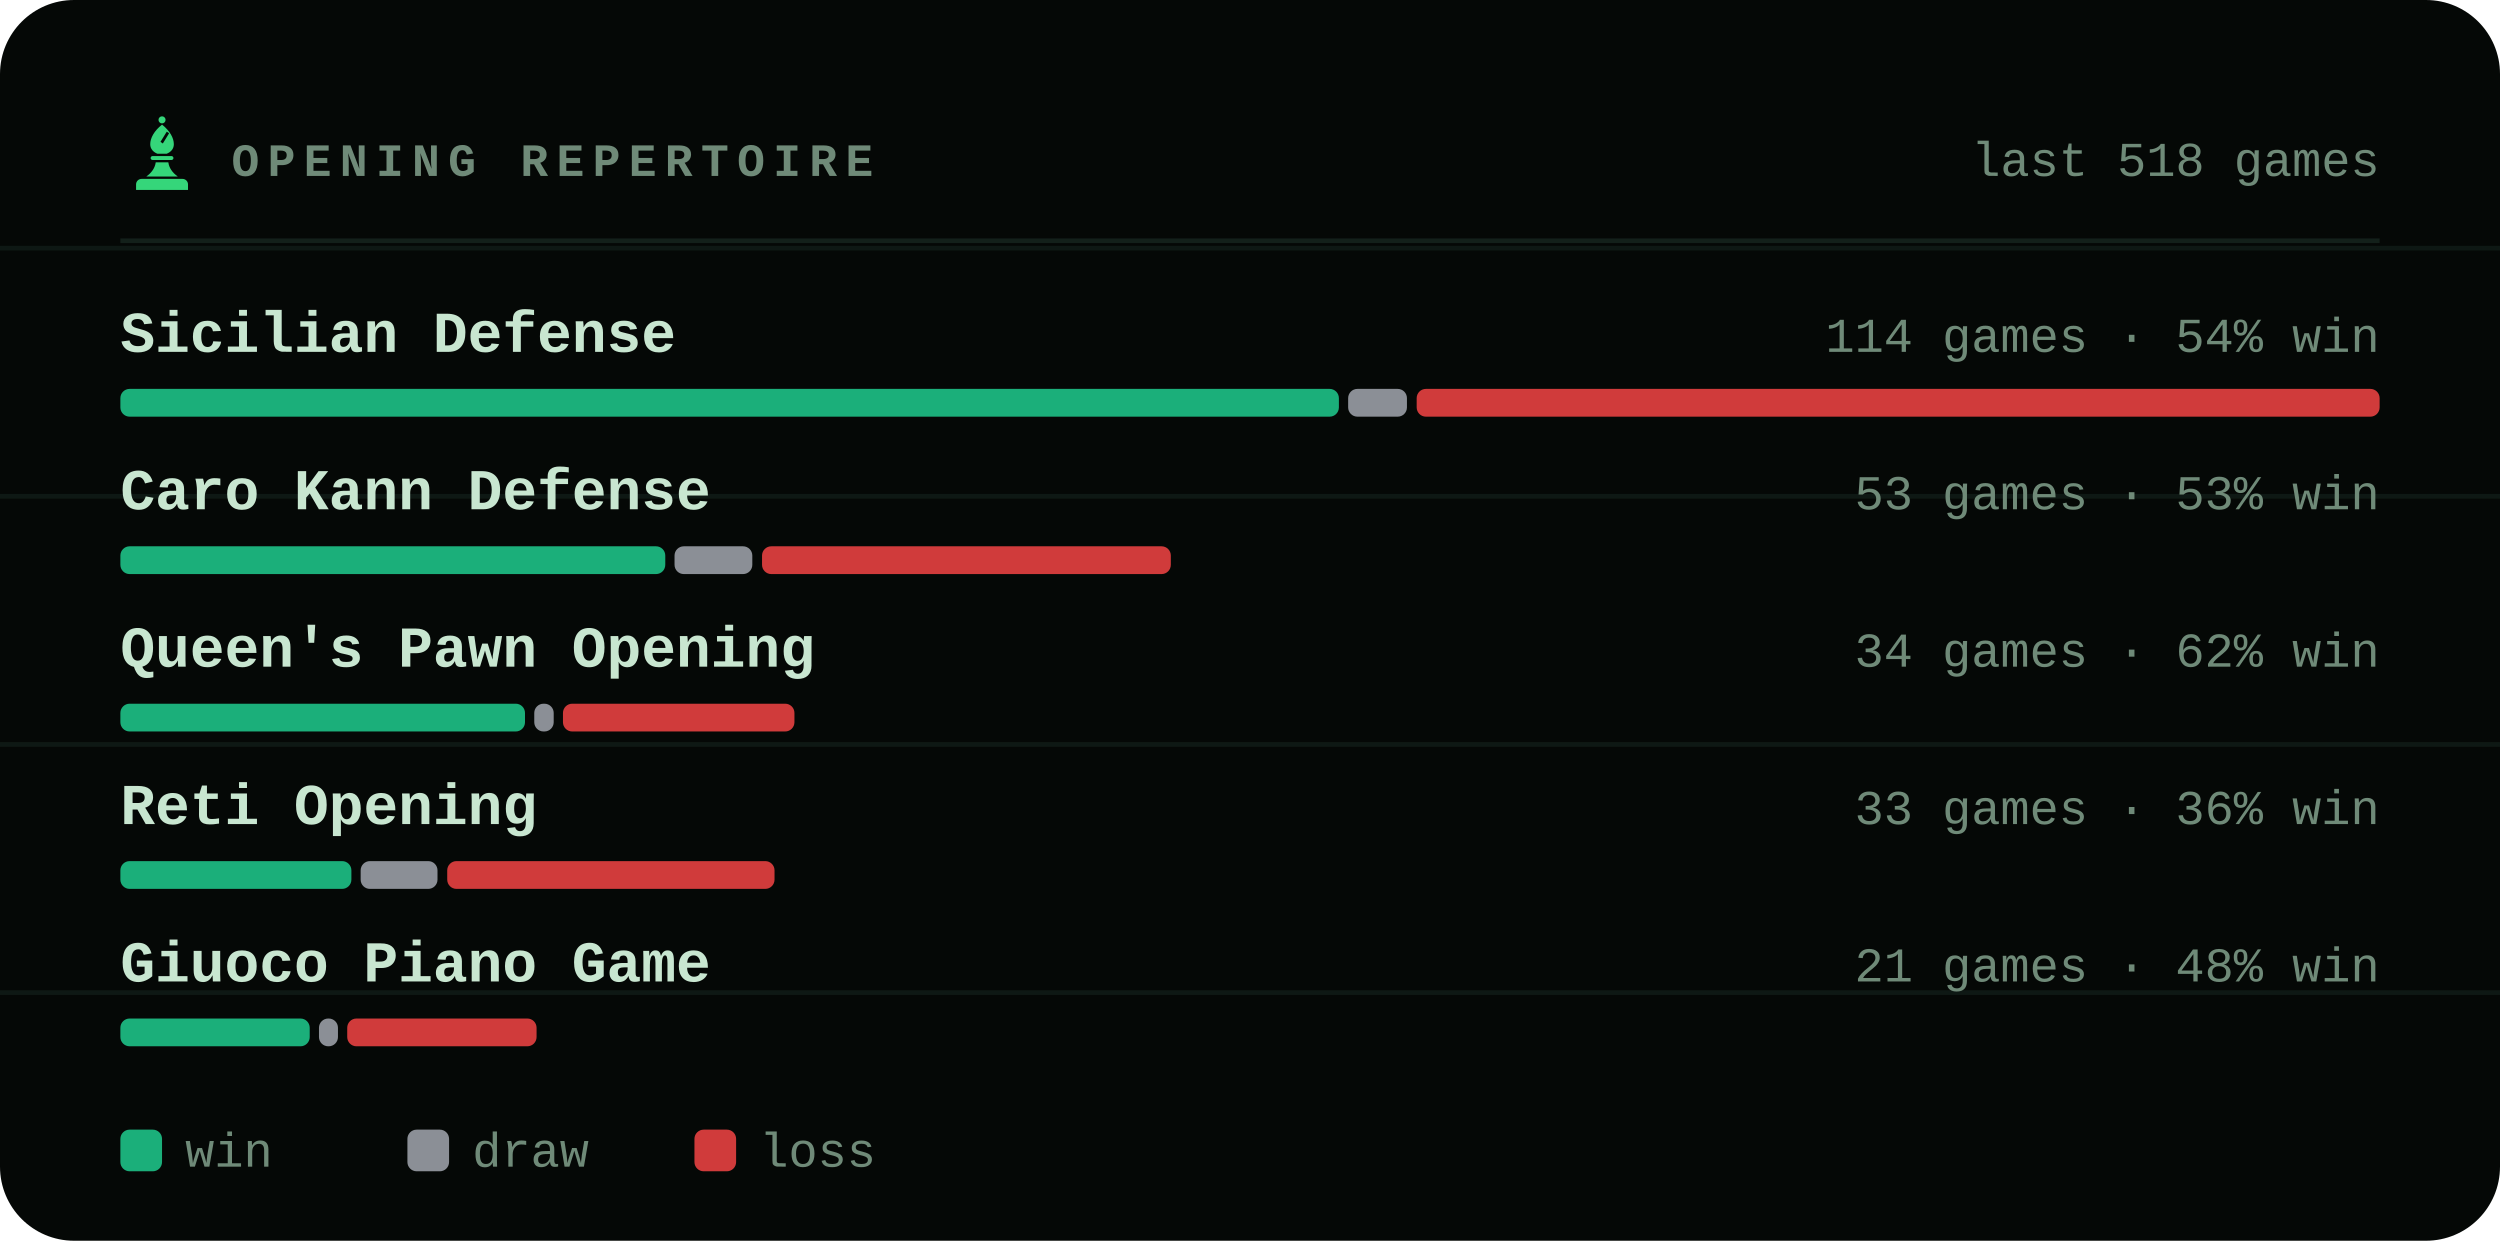
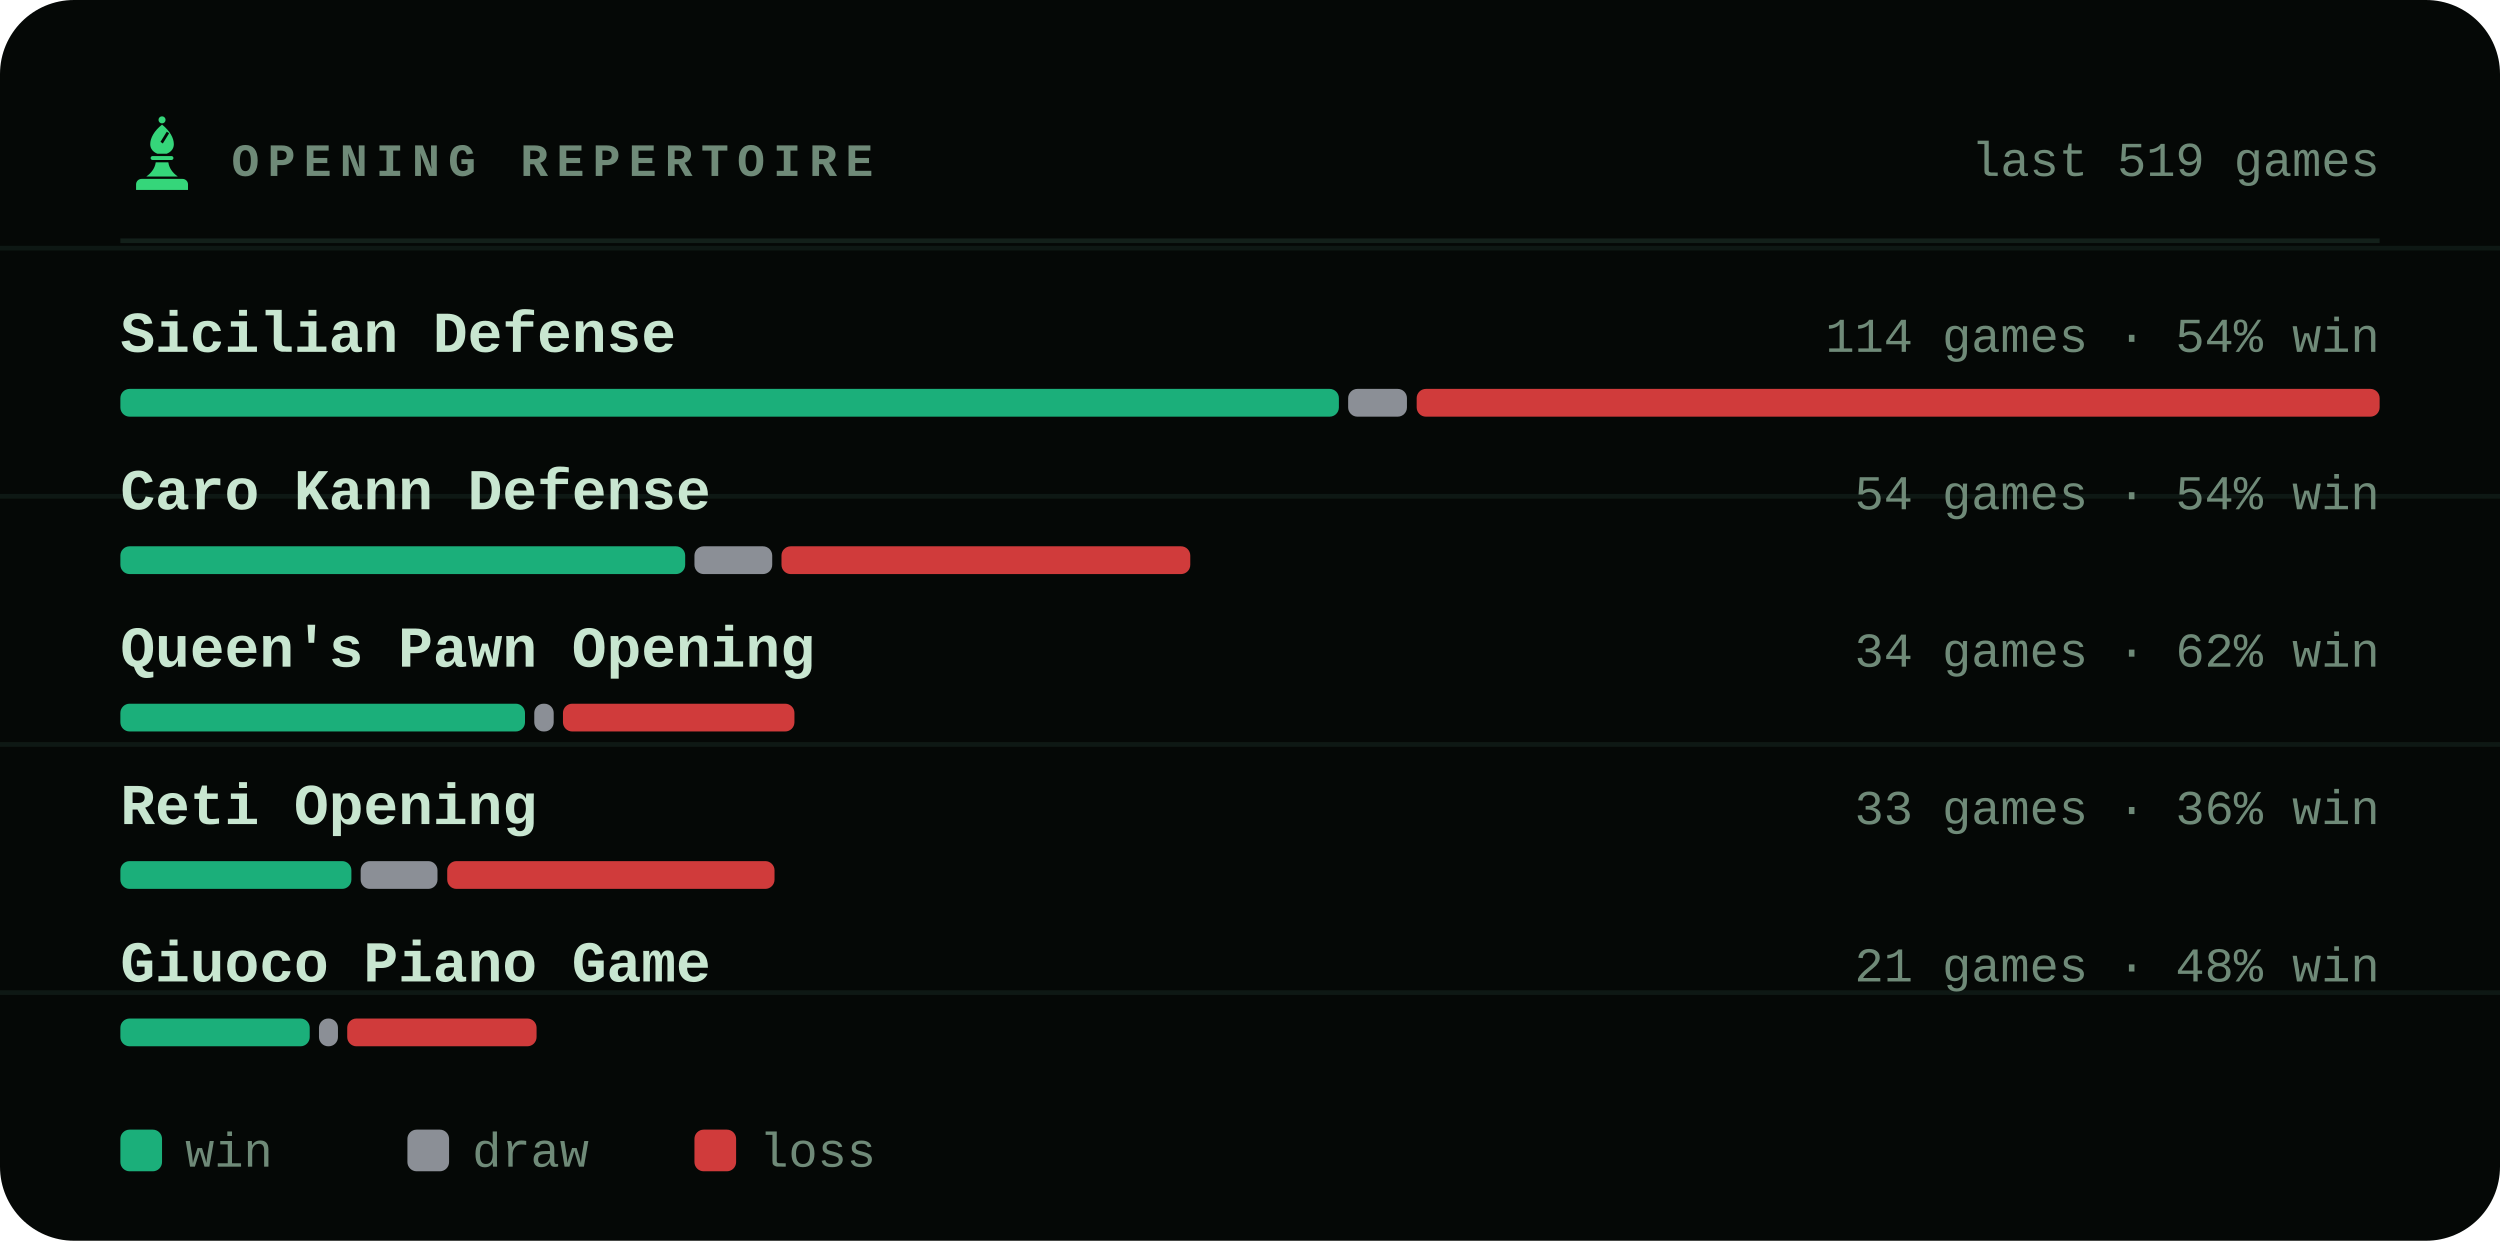
<svg xmlns="http://www.w3.org/2000/svg" viewBox="0 0 540 268" width="540" height="268" role="img" aria-label="Most played openings of bappozl">
  <style>svg{font-family:ui-monospace,'SF Mono',Menlo,Consolas,'Liberation Mono',monospace}text{fill:#c8e6d0;white-space:pre}.bg{fill:#050806}.acc{fill:#35d67a}.win{fill:#1baf7a}.draw{fill:#8b8f96}.loss{fill:#d03b3b}.lbl{font-size:10px;font-weight:600;letter-spacing:.18em;fill:#6f8a78}.cap{font-size:10.5px;font-weight:500;fill:#6f8a78}.num{font-family:ui-monospace,'SF Mono',Menlo,Consolas,'Liberation Mono',monospace;font-weight:700;letter-spacing:-.02em}.tick{font-size:9px;font-weight:500;fill:#6f8a78;opacity:.75}.dl{font-size:10px;font-weight:600}.rule{stroke:#13201a;stroke-width:1;fill:none}.grid{stroke:#13201a;stroke-width:1;fill:none;opacity:.7}.ln{fill:none;stroke:#35d67a;stroke-width:2;stroke-linecap:round;stroke-linejoin:round}.ring{stroke:#050806;stroke-width:2}.hollow{fill:none;stroke-width:1.5}.sq{fill:#c8e6d0;opacity:.035}</style>
  <rect class="bg" width="540" height="268" rx="16" />
  <line class="grid" x1="0" y1="53.6" x2="540" y2="53.6" opacity=".5" />
  <line class="grid" x1="0" y1="107.2" x2="540" y2="107.2" opacity=".5" />
  <line class="grid" x1="0" y1="160.8" x2="540" y2="160.8" opacity=".5" />
  <line class="grid" x1="0" y1="214.4" x2="540" y2="214.4" opacity=".5" />
  <g class="acc" transform="translate(26.5,24.7) scale(0.17)">
    <circle cx="50" cy="7" r="4.5" />
    <path fill-rule="evenodd" d="M50 13C60 21 65 30 65 38c0 6-4 10-9 12H44c-5-2-9-6-9-12 0-8 5-17 15-25zM56 22l3 2-8 13-3-2z" />
    <path d="M38 53h24a2.5 2.5 0 0 1 0 5H38a2.5 2.5 0 0 1 0-5z" />
    <path d="M42 61h16c1 7 5 13 12 18H30c7-5 11-11 12-18z" />
    <path d="M24 82h52a7 7 0 0 1 7 7v7H17v-7a7 7 0 0 1 7-7z" />
  </g>
  <text class="lbl" x="50" y="38">OPENING REPERTOIRE</text>
-   <text class="cap" x="514" y="38" text-anchor="end">last 518 games</text>
+   <text class="cap" x="514" y="38" text-anchor="end">last 519 games</text>
  <line class="rule" x1="26" y1="52" x2="514" y2="52" />
  <text x="26" y="76" style="font-size:12.5px;font-weight:600">Sicilian Defense</text>
  <text class="cap" x="514" y="76" text-anchor="end">114 games · 54% win</text>
  <rect x="26.0" y="84" width="263.2" height="6" rx="2" fill="#1baf7a" />
  <rect x="291.2" y="84" width="12.7" height="6" rx="2" fill="#8b8f96" />
  <rect x="306.0" y="84" width="208.0" height="6" rx="2" fill="#d03b3b" />
  <text x="26" y="110" style="font-size:12.5px;font-weight:600">Caro Kann Defense</text>
-   <text class="cap" x="514" y="110" text-anchor="end">53 games · 53% win</text>
-   <rect x="26.0" y="118" width="117.7" height="6" rx="2" fill="#1baf7a" />
-   <rect x="145.7" y="118" width="16.8" height="6" rx="2" fill="#8b8f96" />
-   <rect x="164.6" y="118" width="88.3" height="6" rx="2" fill="#d03b3b" />
+   <text class="cap" x="514" y="110" text-anchor="end">54 games · 54% win</text>
+   <rect x="26.0" y="118" width="122.0" height="6" rx="2" fill="#1baf7a" />
+   <rect x="150.0" y="118" width="16.8" height="6" rx="2" fill="#8b8f96" />
+   <rect x="168.8" y="118" width="88.3" height="6" rx="2" fill="#d03b3b" />
  <text x="26" y="144" style="font-size:12.5px;font-weight:600">Queen's Pawn Opening</text>
  <text class="cap" x="514" y="144" text-anchor="end">34 games · 62% win</text>
  <rect x="26.0" y="152" width="87.4" height="6" rx="2" fill="#1baf7a" />
  <rect x="115.4" y="152" width="4.2" height="6" rx="2" fill="#8b8f96" />
  <rect x="121.6" y="152" width="50.0" height="6" rx="2" fill="#d03b3b" />
  <text x="26" y="178" style="font-size:12.5px;font-weight:600">Reti Opening</text>
  <text class="cap" x="514" y="178" text-anchor="end">33 games · 36% win</text>
  <rect x="26.0" y="186" width="49.9" height="6" rx="2" fill="#1baf7a" />
  <rect x="77.9" y="186" width="16.6" height="6" rx="2" fill="#8b8f96" />
  <rect x="96.6" y="186" width="70.7" height="6" rx="2" fill="#d03b3b" />
  <text x="26" y="212" style="font-size:12.5px;font-weight:600">Giuoco Piano Game</text>
  <text class="cap" x="514" y="212" text-anchor="end">21 games · 48% win</text>
  <rect x="26.0" y="220" width="40.9" height="6" rx="2" fill="#1baf7a" />
  <rect x="68.9" y="220" width="4.1" height="6" rx="2" fill="#8b8f96" />
  <rect x="75.0" y="220" width="40.9" height="6" rx="2" fill="#d03b3b" />
  <rect x="26" y="244" width="9" height="9" rx="2" fill="#1baf7a" />
  <text class="cap" x="40" y="252">win</text>
  <rect x="88" y="244" width="9" height="9" rx="2" fill="#8b8f96" />
  <text class="cap" x="102" y="252">draw</text>
  <rect x="150" y="244" width="9" height="9" rx="2" fill="#d03b3b" />
  <text class="cap" x="164" y="252">loss</text>
</svg>
